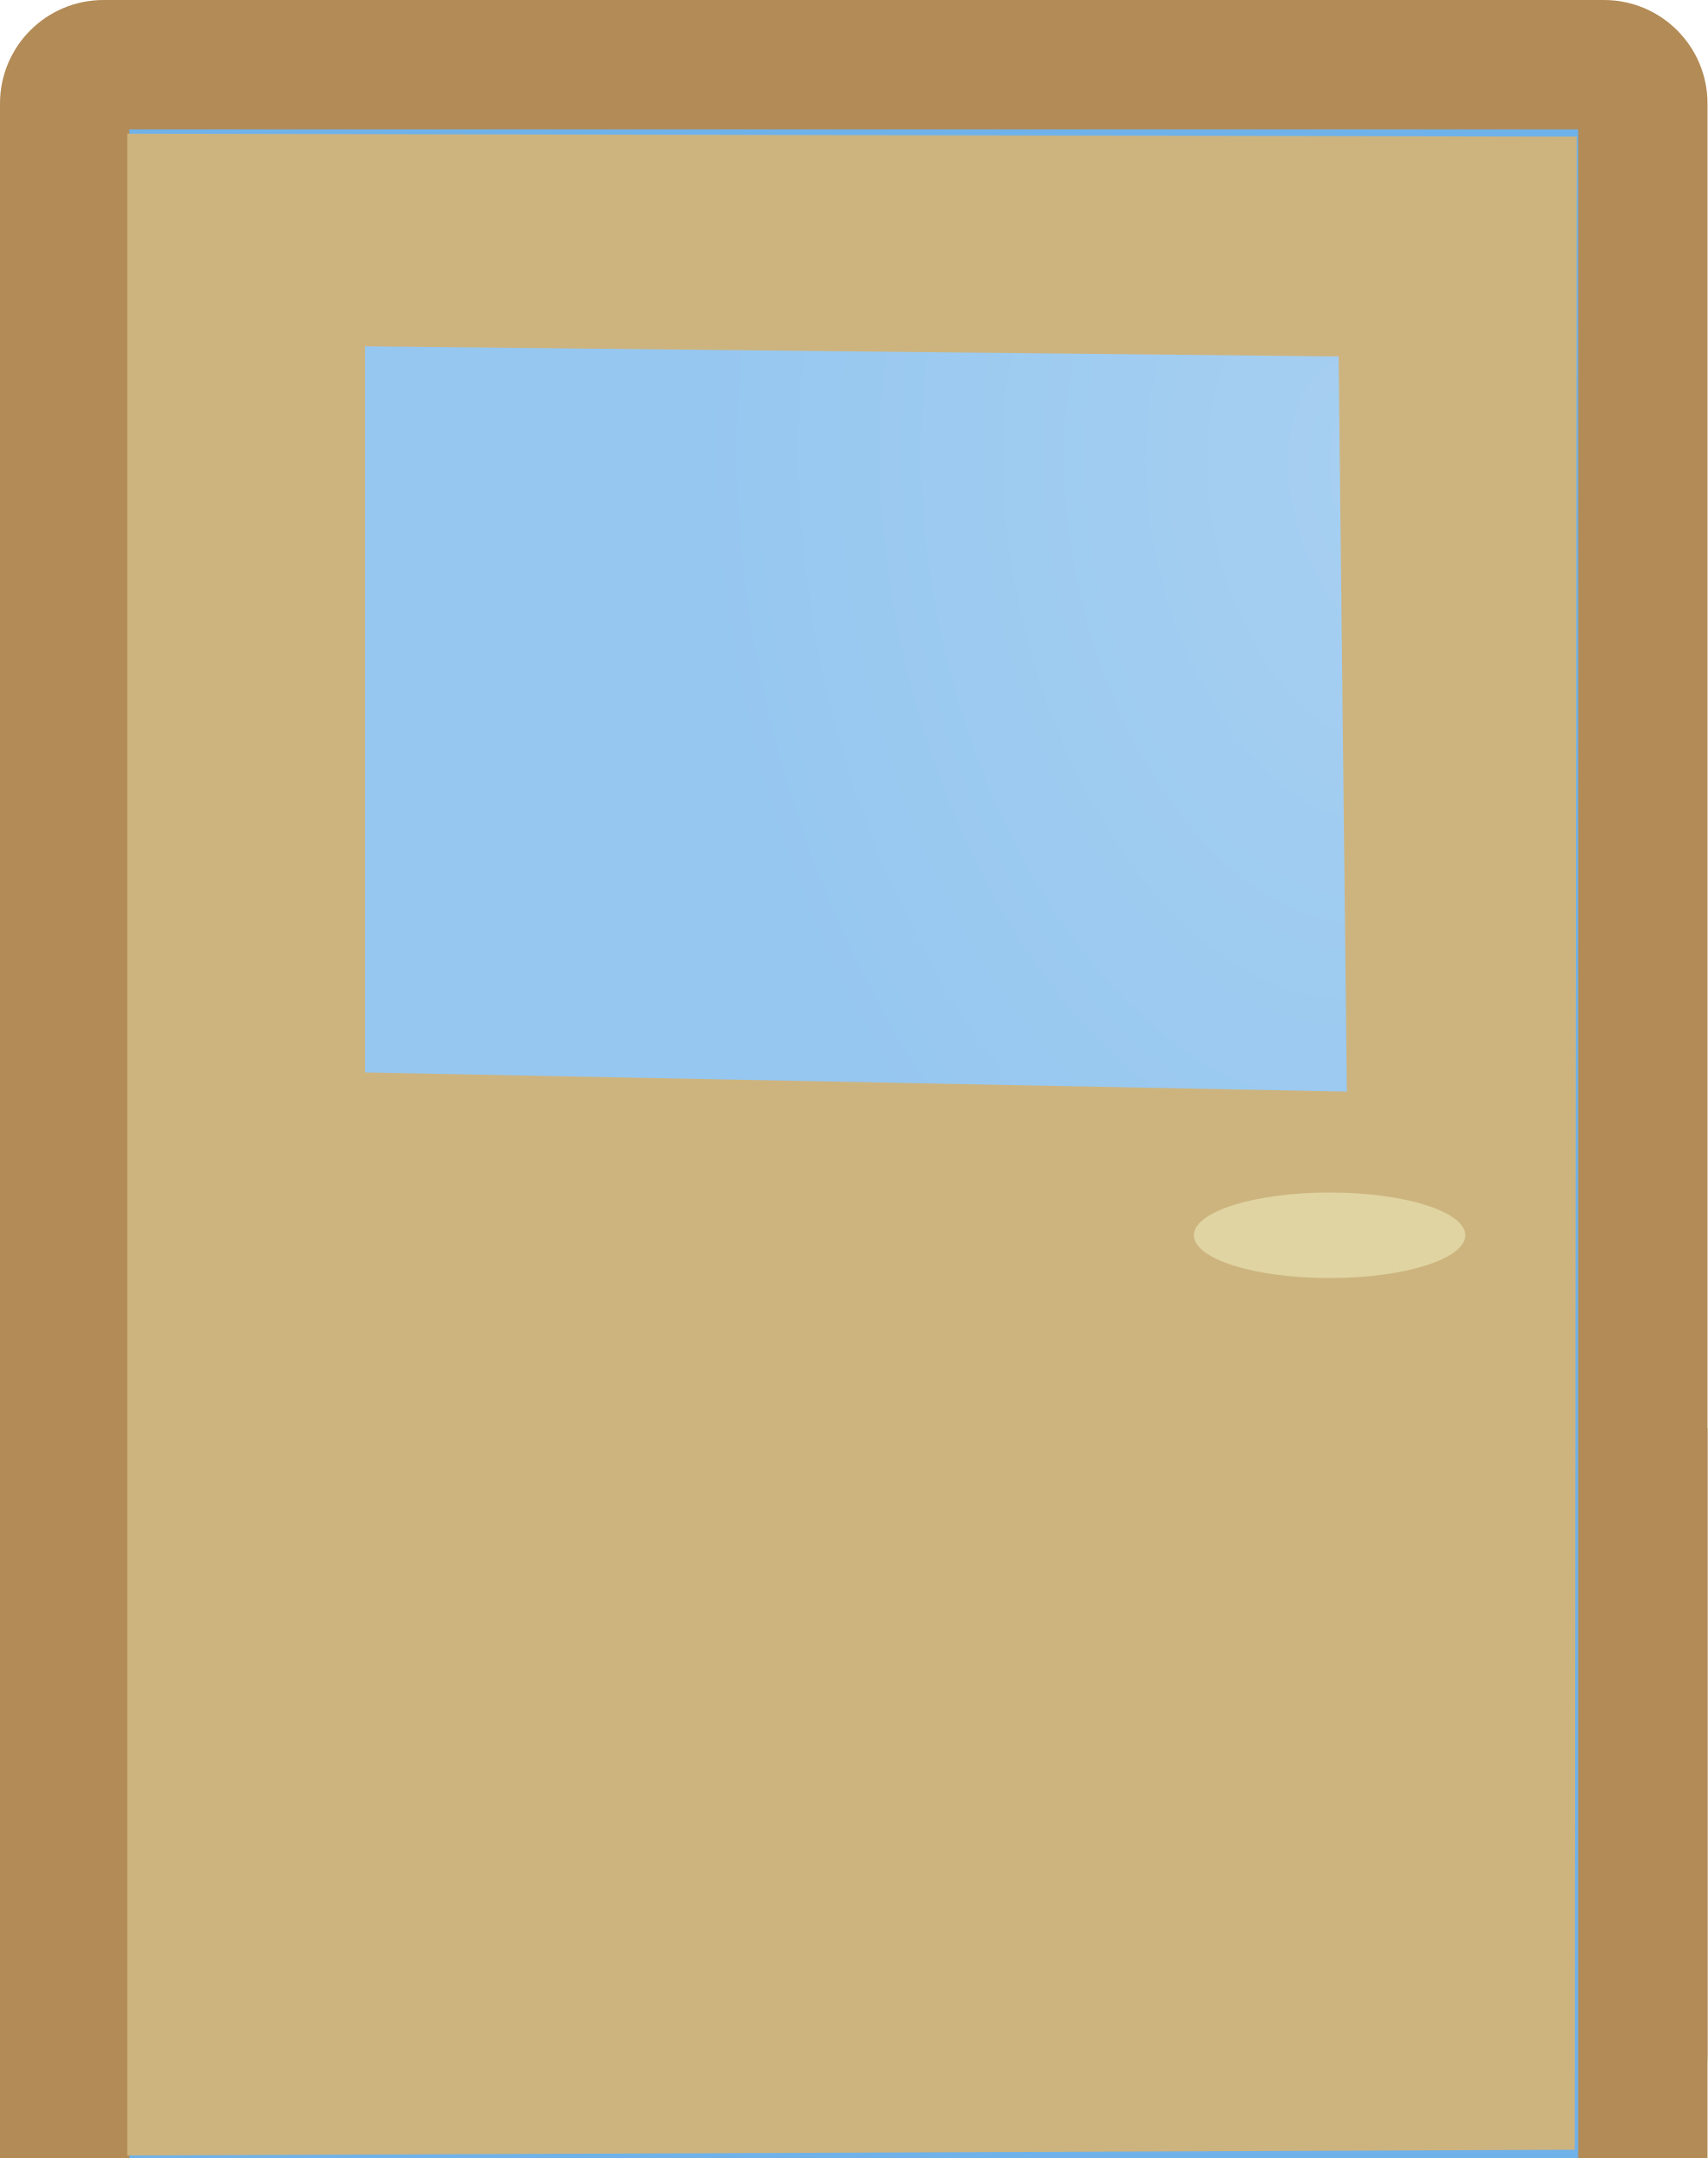
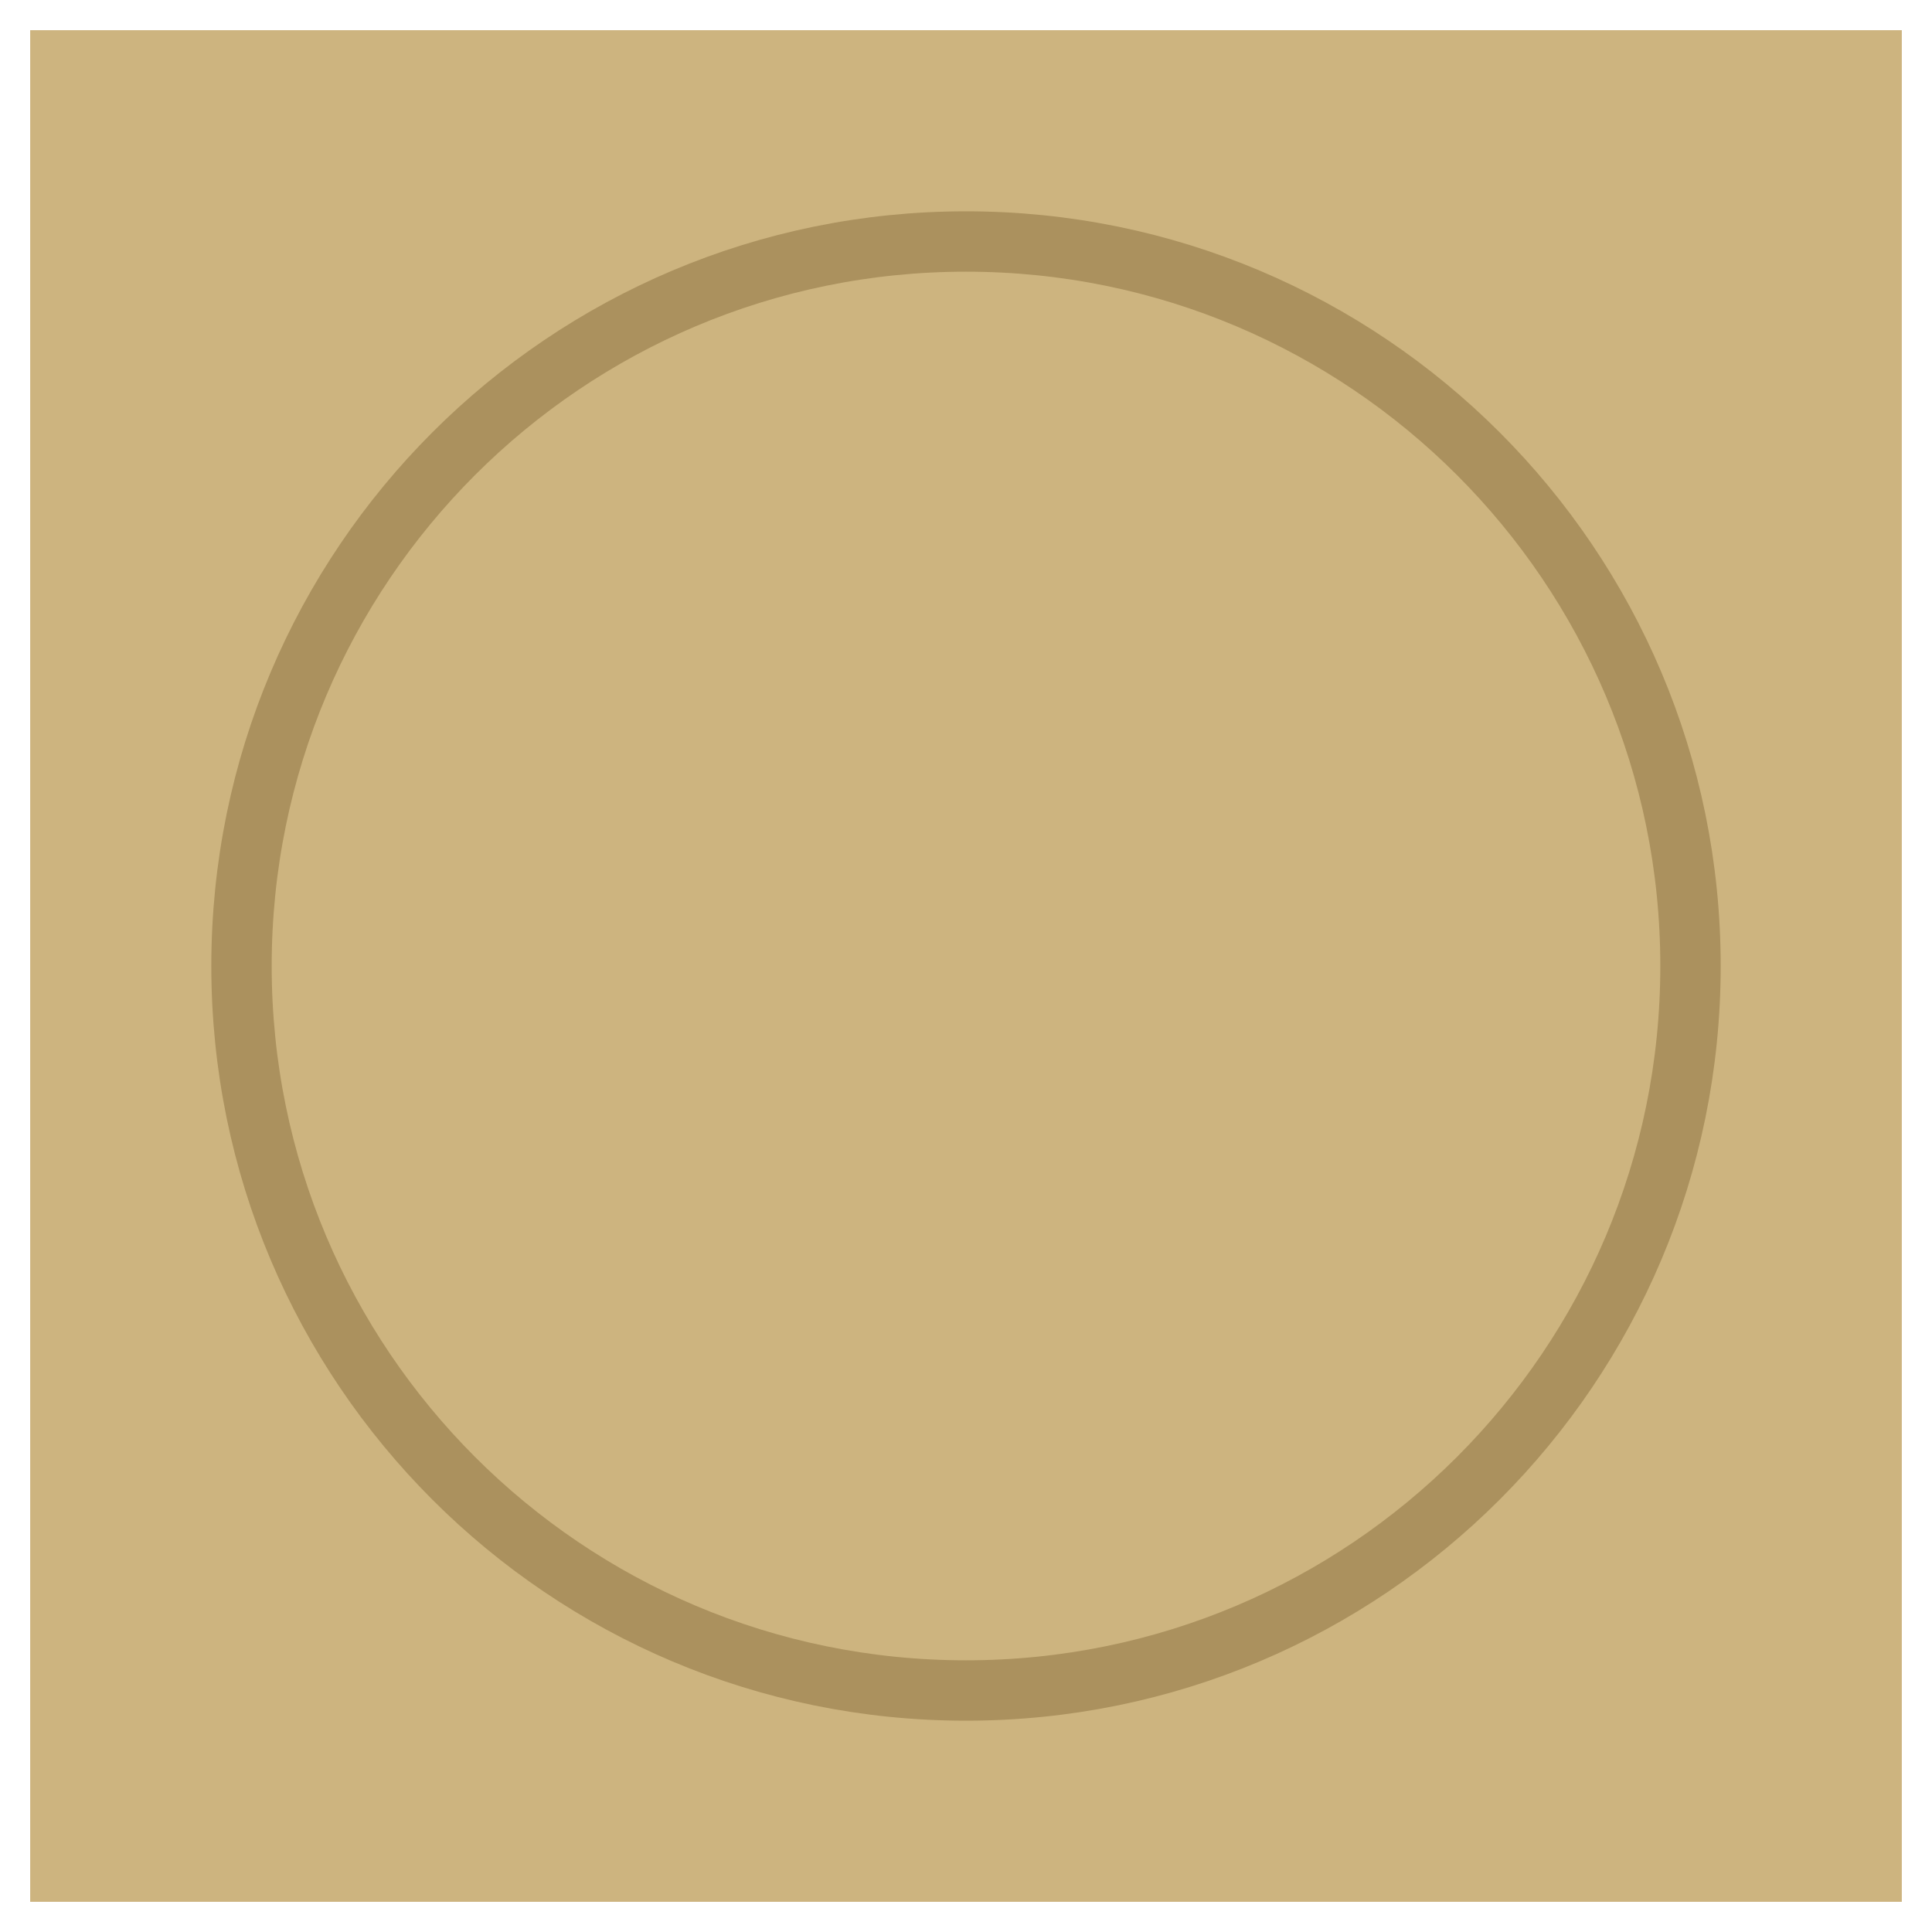
- <svg xmlns="http://www.w3.org/2000/svg" xmlns:xlink="http://www.w3.org/1999/xlink" width="33.262mm" height="42.031mm" viewBox="0 0 117.857 148.929">
-   <defs>
-     <radialGradient xlink:href="#a" id="c" gradientUnits="userSpaceOnUse" gradientTransform="matrix(1.20526 .05295 -.0341 .77639 -122.174 172.482)" cx="752.523" cy="946.736" fx="752.523" fy="946.736" r="33.184" />
-     <radialGradient xlink:href="#b" id="d" gradientUnits="userSpaceOnUse" gradientTransform="matrix(.89655 -.16016 .34819 1.52472 -217.55 -368.07)" cx="751.341" cy="940.929" fx="774.503" fy="935.412" r="33.184" />
-     <linearGradient id="a">
-       <stop style="stop-color:#dde7f4;stop-opacity:1" offset="0" />
-       <stop style="stop-color:#9ad1eb;stop-opacity:1" offset="1" />
-     </linearGradient>
-     <linearGradient id="b">
-       <stop offset="0" style="stop-color:#a8d0f1;stop-opacity:1" />
-       <stop offset="1" style="stop-color:#96c7f0;stop-opacity:1" />
-     </linearGradient>
-   </defs>
-   <g transform="translate(30.478 -133.31)">
-     <rect y="231.882" x="-30.478" height="50.357" width="117.857" style="color:#000;display:inline;overflow:visible;visibility:visible;fill:#b38b56;fill-opacity:1;fill-rule:nonzero;stroke:none;stroke-width:2;marker:none;enable-background:accumulate" ry="0" />
-     <rect y="133.311" x="-30.478" height="148.929" width="117.857" style="color:#000;display:inline;overflow:visible;visibility:visible;fill:#b38b56;fill-opacity:1;fill-rule:nonzero;stroke:none;stroke-width:2;marker:none;enable-background:accumulate" ry="7.143" />
-     <g style="display:inline" transform="translate(-734.19 -768.66)">
-       <rect y="910.899" x="712.64" height="140" width="100" style="color:#000;display:inline;overflow:visible;visibility:visible;fill:#6fb2ea;fill-opacity:1;fill-rule:nonzero;stroke:none;stroke-width:2;marker:none;enable-background:accumulate" />
-       <path style="color:#000;display:inline;overflow:visible;visibility:visible;fill:#cdb47f;fill-opacity:1;fill-rule:evenodd;stroke:none;stroke-width:2;marker:none;enable-background:accumulate" d="M712.494 911.196v139.53l99.911-.396.133-138.93z" />
-       <path style="color:#000;display:inline;overflow:visible;visibility:visible;fill:url(#d);fill-opacity:1;fill-rule:evenodd;stroke:none;stroke-width:2;marker:none;enable-background:accumulate" d="M728.91 925.87v50.112l67.768 1.323-.571-50.734z" />
-       <ellipse ry="2.952" rx="9.366" cy="987.22" cx="795.483" style="color:#000;display:inline;overflow:visible;visibility:visible;fill:#e0d5a2;fill-opacity:1;fill-rule:nonzero;stroke:none;stroke-width:2;marker:none;enable-background:accumulate" />
-     </g>
+ <svg xmlns="http://www.w3.org/2000/svg" width="64" height="64" viewBox="0 0 64 64" version="1.1" id="svg36">
+   <g transform="translate(30.478 -226.239)" id="g34">
+     <rect y="227.239" x="-29.478" height="62" width="62" style="color:#000;display:inline;overflow:visible;visibility:visible;fill:#cdb47f;fill-opacity:1;fill-rule:nonzero;stroke:none;stroke-width:2;marker:none;enable-background:accumulate" id="rect22" />
+     <circle cy="258.239" cx="1.522" id="path822" style="fill:#cdb47f;fill-opacity:1;stroke:#ab915e;stroke-width:2;stroke-linecap:round;stroke-linejoin:miter;stroke-miterlimit:4;stroke-dasharray:none;stroke-opacity:1" r="24" />
  </g>
</svg>
